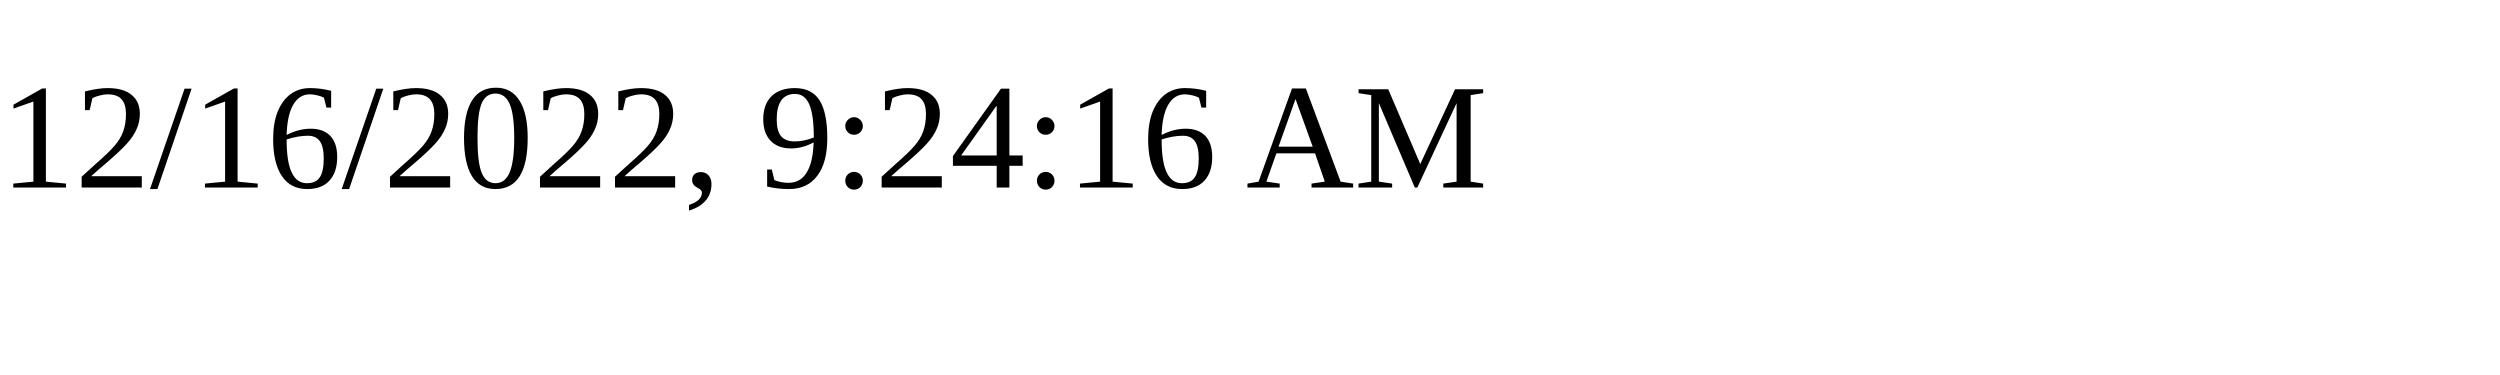
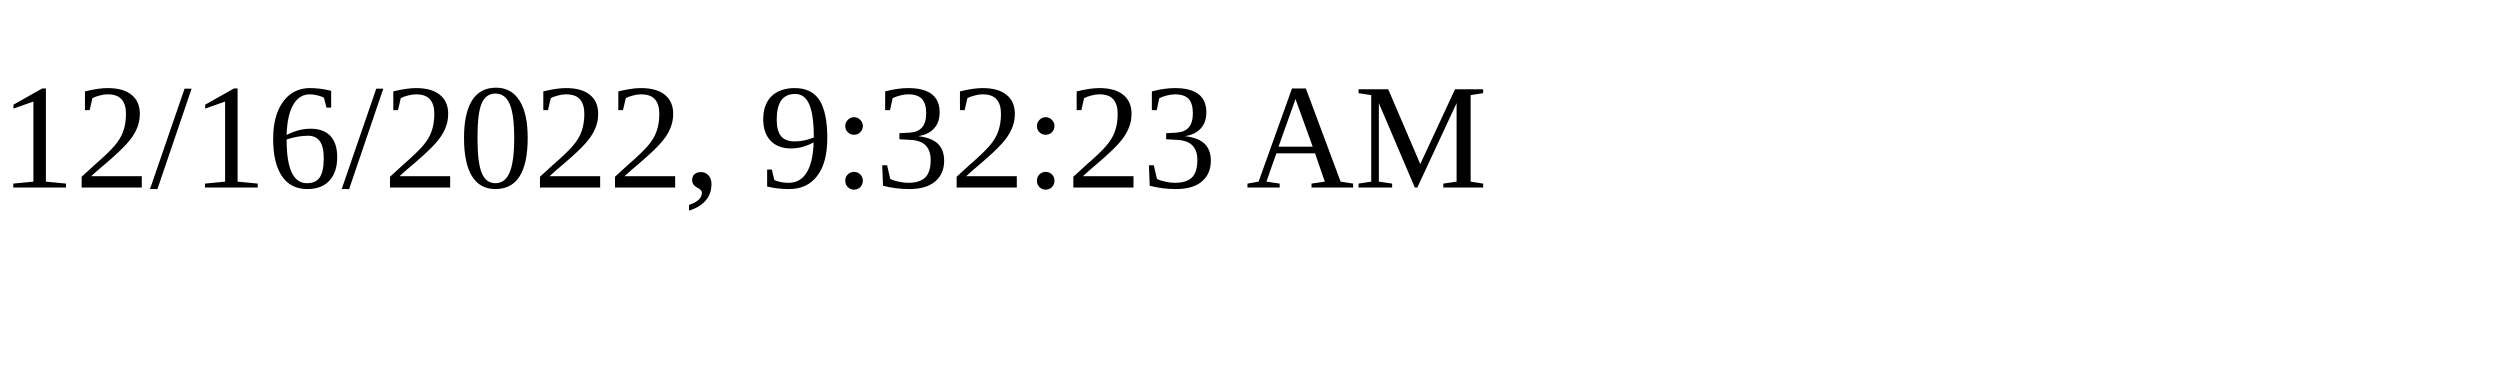
<svg xmlns="http://www.w3.org/2000/svg" height="30" width="200">
-   <text x="0" y="15">12/16/2022, 9:24:16 AM</text>
+   <text x="0" y="15">12/16/2022, 9:32:23 AM</text>
</svg>
